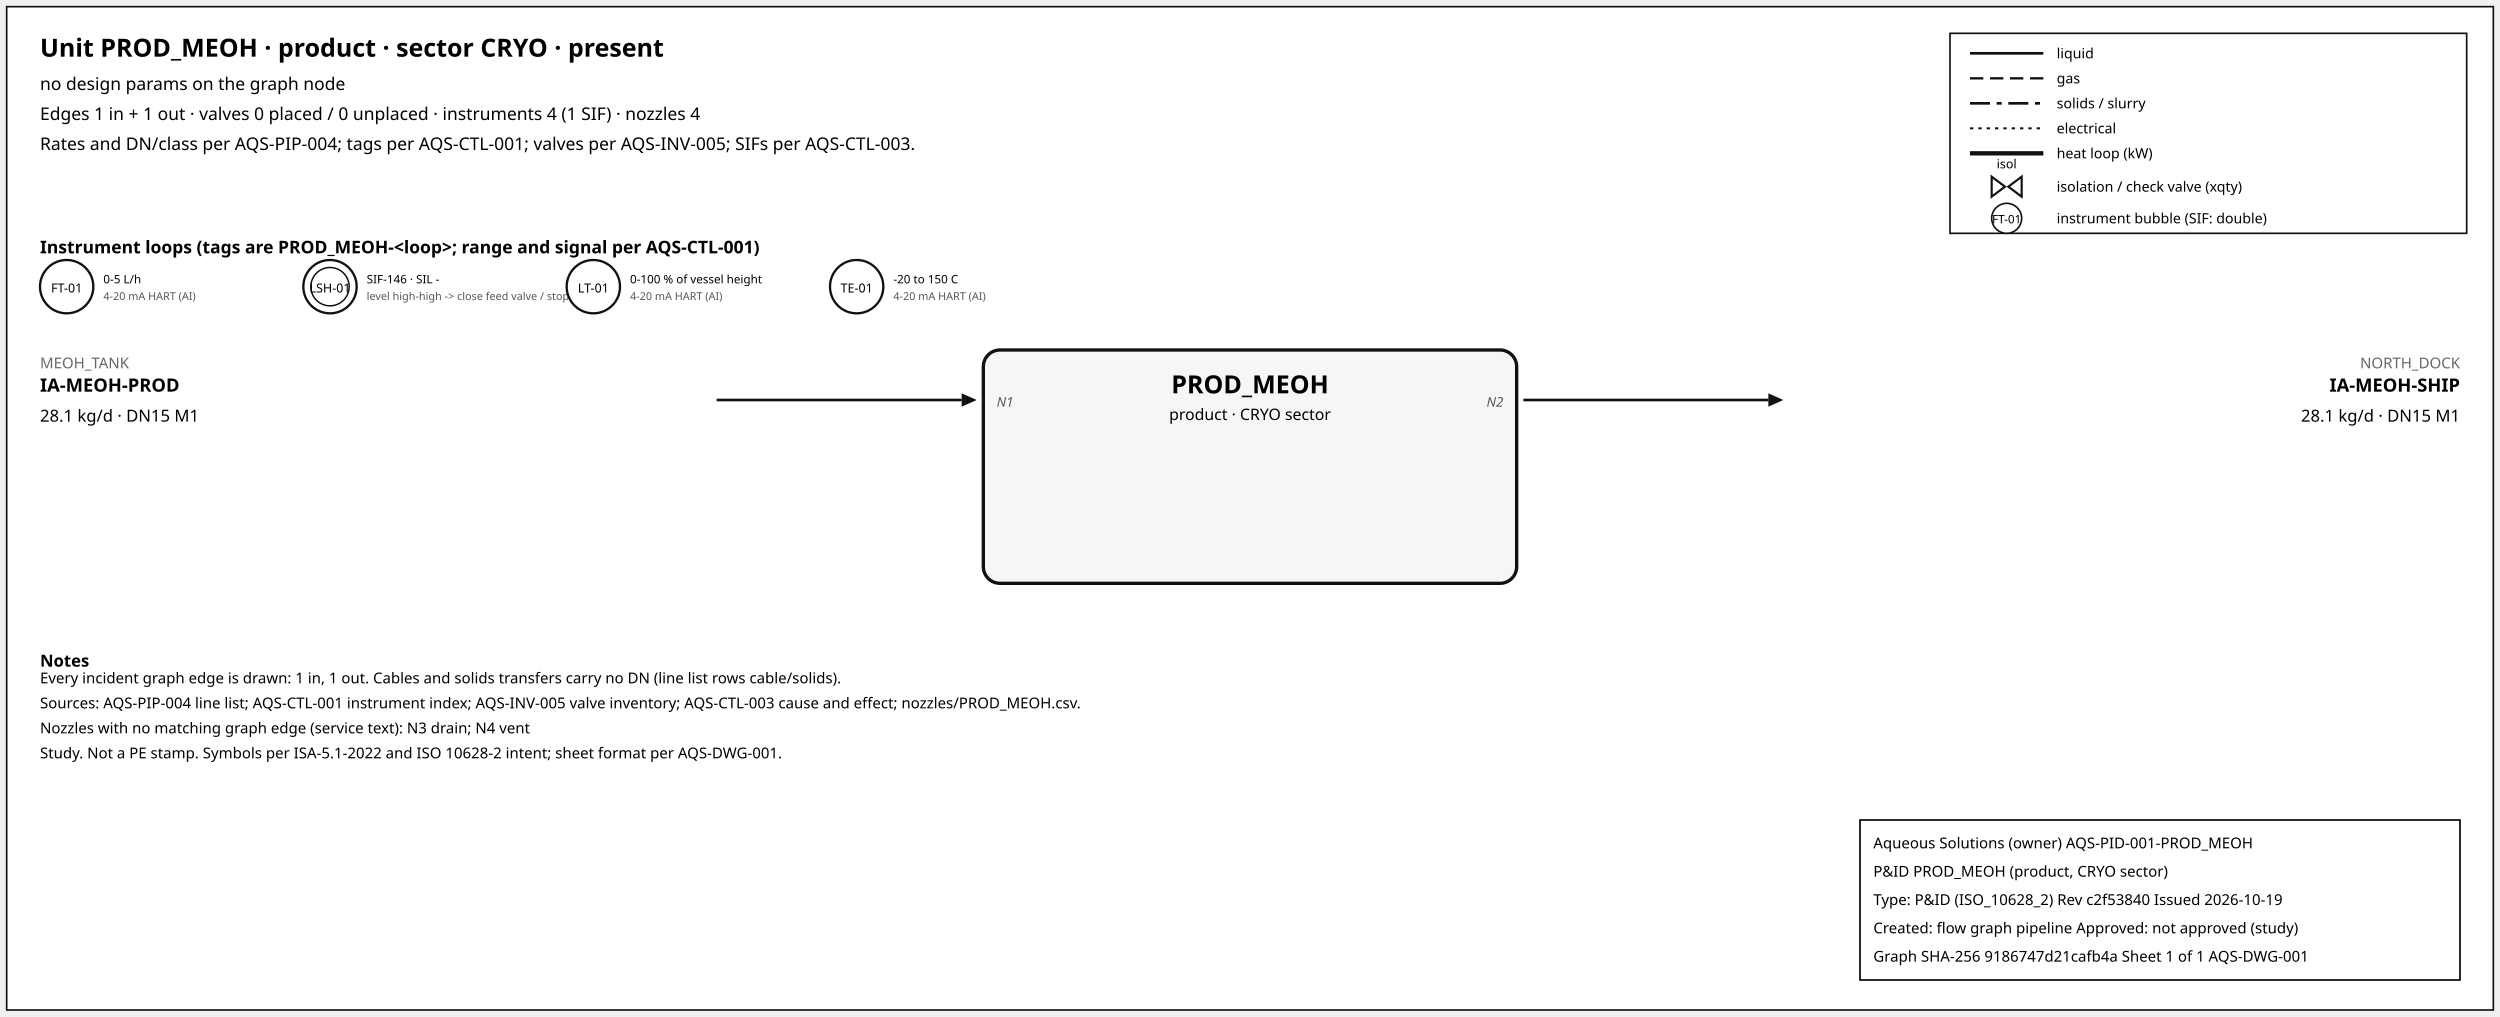
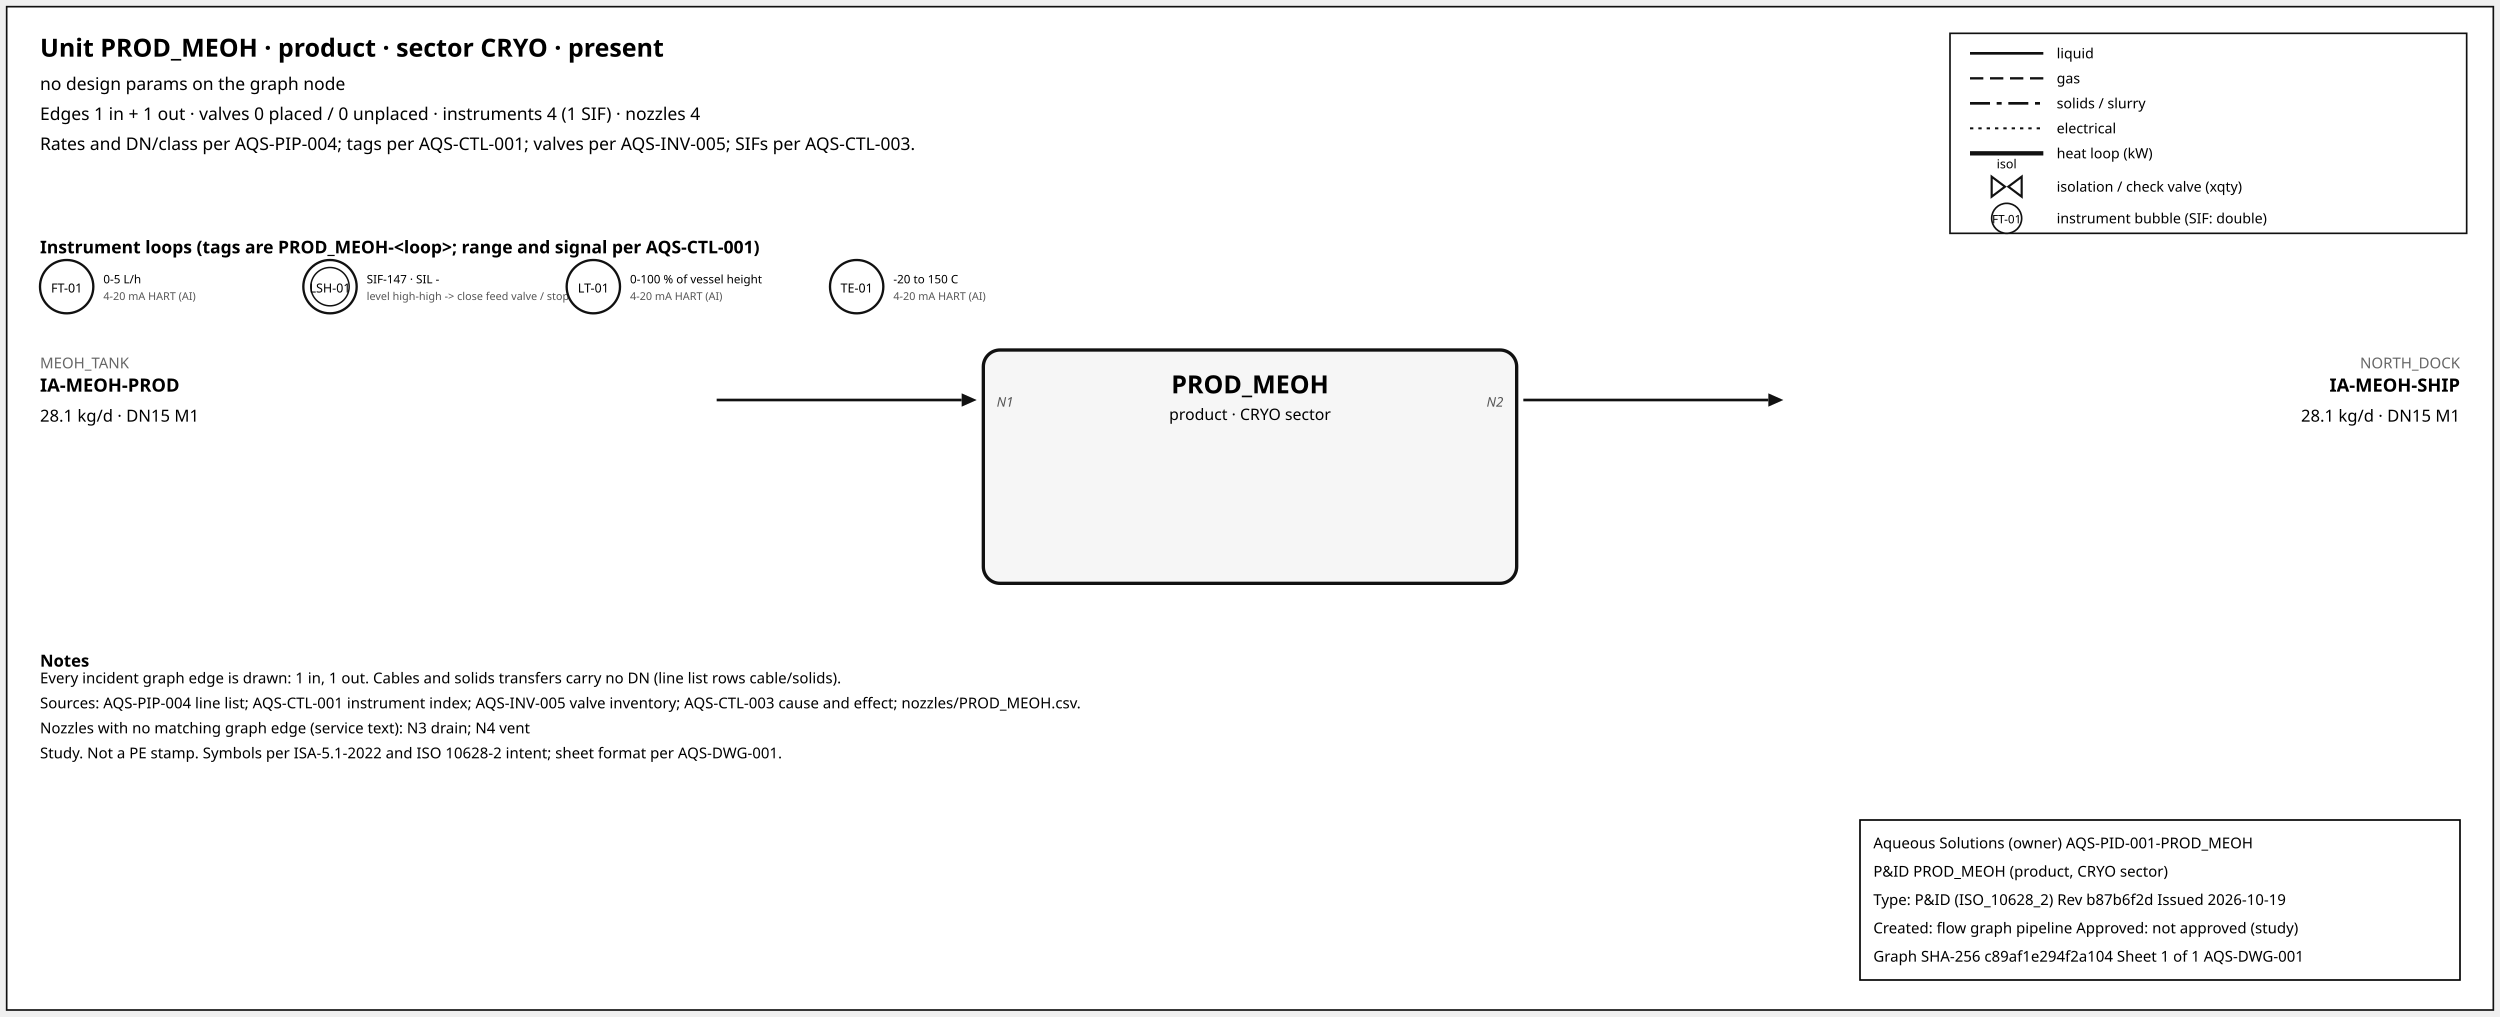
<svg xmlns="http://www.w3.org/2000/svg" width="1500" height="610" font-family="sans-serif">
  <rect x="4" y="4" width="1492" height="602" fill="white" stroke="#111" />
  <text x="24" y="34" font-size="15" font-weight="600">Unit PROD_MEOH · product · sector CRYO · present</text>
  <text x="24" y="54" font-size="10.5">no design params on the graph node</text>
  <text x="24" y="72" font-size="10.5">Edges 1 in + 1 out · valves 0 placed / 0 unplaced · instruments 4 (1 SIF) · nozzles 4</text>
  <text x="24" y="90" font-size="10.5">Rates and DN/class per AQS-PIP-004; tags per AQS-CTL-001; valves per AQS-INV-005; SIFs per AQS-CTL-003.</text>
  <rect x="1170" y="20" width="310" height="120" fill="white" stroke="#111" />
  <line x1="1182" y1="32" x2="1226" y2="32" stroke="#111" stroke-width="1.6" />
  <text x="1234" y="35" font-size="8.5">liquid</text>
  <line x1="1182" y1="47" x2="1226" y2="47" stroke="#111" stroke-width="1.4" stroke-dasharray="8,4" />
  <text x="1234" y="50" font-size="8.5">gas</text>
  <line x1="1182" y1="62" x2="1226" y2="62" stroke="#111" stroke-width="1.6" stroke-dasharray="12,4,3,4" />
  <text x="1234" y="65" font-size="8.5">solids / slurry</text>
  <line x1="1182" y1="77" x2="1226" y2="77" stroke="#111" stroke-width="1.2" stroke-dasharray="2,3" />
  <text x="1234" y="80" font-size="8.5">electrical</text>
  <line x1="1182" y1="92" x2="1226" y2="92" stroke="#111" stroke-width="2.6" />
  <text x="1234" y="95" font-size="8.5">heat loop (kW)</text>
  <path d="M 1195.0,106 L 1203.0,112 L 1195.0,118 Z M 1213.0,106 L 1205.0,112 L 1213.0,118 Z" fill="white" stroke="#111" stroke-width="1.3" />
  <text x="1204.0" y="101.0" font-size="7.5" text-anchor="middle">isol</text>
  <text x="1234" y="115" font-size="8.5">isolation / check valve (xqty)</text>
  <circle cx="1204" cy="131" r="9" fill="white" stroke="#111" />
  <text x="1204" y="134" font-size="7" text-anchor="middle">FT-01</text>
  <text x="1234" y="134" font-size="8.5">instrument bubble (SIF: double)</text>
  <text x="24" y="152" font-size="10.5" font-weight="600">Instrument loops (tags are PROD_MEOH-&lt;loop&gt;; range and signal per AQS-CTL-001)</text>
  <circle cx="40" cy="172" r="16" fill="white" stroke="#111" stroke-width="1.4" />
  <text x="40" y="175.5" font-size="7.5" text-anchor="middle">FT-01</text>
  <text x="62" y="170" font-size="7">0-5 L/h</text>
  <text x="62" y="180" font-size="6.5" fill="#555">4-20 mA HART (AI)</text>
  <circle cx="198" cy="172" r="16" fill="white" stroke="#111" stroke-width="1.4" />
  <circle cx="198" cy="172" r="11.5" fill="none" stroke="#111" stroke-width="0.9" />
  <text x="198" y="175.5" font-size="7.5" text-anchor="middle">LSH-01</text>
-   <text x="220" y="170" font-size="7">SIF-146 · SIL -</text>
+   <text x="220" y="170" font-size="7">SIF-147 · SIL -</text>
  <text x="220" y="180" font-size="6.5" fill="#555">level high-high -&gt; close feed valve / stop f</text>
  <circle cx="356" cy="172" r="16" fill="white" stroke="#111" stroke-width="1.4" />
  <text x="356" y="175.5" font-size="7.5" text-anchor="middle">LT-01</text>
  <text x="378" y="170" font-size="7">0-100 % of vessel height</text>
  <text x="378" y="180" font-size="6.5" fill="#555">4-20 mA HART (AI)</text>
  <circle cx="514" cy="172" r="16" fill="white" stroke="#111" stroke-width="1.4" />
  <text x="514" y="175.5" font-size="7.5" text-anchor="middle">TE-01</text>
  <text x="536" y="170" font-size="7">-20 to 150 C</text>
  <text x="536" y="180" font-size="6.5" fill="#555">4-20 mA HART (AI)</text>
  <rect x="590" y="210" width="320" height="140" rx="10" fill="#f6f6f6" stroke="#111" stroke-width="2" />
  <text x="750.0" y="236" font-size="15" font-weight="700" text-anchor="middle">PROD_MEOH</text>
  <text x="750.0" y="252" font-size="9.5" text-anchor="middle">product · CRYO sector</text>
  <line x1="430" y1="240" x2="577" y2="240" stroke="#111" stroke-width="1.6" class="edge-in" />
  <polygon points="586,240 577,236 577,244" fill="#111" />
  <text x="24" y="221" font-size="9" fill="#666" text-anchor="start">MEOH_TANK</text>
  <text x="24" y="235" font-size="11" font-weight="600" text-anchor="start">IA-MEOH-PROD</text>
  <text x="24" y="253" font-size="10" text-anchor="start">28.1 kg/d · DN15 M1</text>
  <text x="598" y="244" font-size="8" font-style="italic" fill="#555" text-anchor="start">N1</text>
  <line x1="914" y1="240" x2="1061" y2="240" stroke="#111" stroke-width="1.6" class="edge-out" />
  <polygon points="1070,240 1061,236 1061,244" fill="#111" />
  <text x="1476" y="221" font-size="9" fill="#666" text-anchor="end">NORTH_DOCK</text>
  <text x="1476" y="235" font-size="11" font-weight="600" text-anchor="end">IA-MEOH-SHIP</text>
  <text x="1476" y="253" font-size="10" text-anchor="end">28.1 kg/d · DN15 M1</text>
  <text x="902" y="244" font-size="8" font-style="italic" fill="#555" text-anchor="end">N2</text>
  <text x="24" y="400" font-size="10" font-weight="600">Notes</text>
  <text x="24" y="410" font-size="9">Every incident graph edge is drawn: 1 in, 1 out. Cables and solids transfers carry no DN (line list rows cable/solids).</text>
  <text x="24" y="425" font-size="9">Sources: AQS-PIP-004 line list; AQS-CTL-001 instrument index; AQS-INV-005 valve inventory; AQS-CTL-003 cause and effect; nozzles/PROD_MEOH.csv.</text>
  <text x="24" y="440" font-size="9">Nozzles with no matching graph edge (service text): N3 drain; N4 vent</text>
  <text x="24" y="455" font-size="9">Study. Not a PE stamp. Symbols per ISA-5.1-2022 and ISO 10628-2 intent; sheet format per AQS-DWG-001.</text>
  <g id="aqs-title-block">
    <rect x="1116" y="492" width="360" height="96" fill="white" stroke="black" stroke-width="1" />
    <text x="1124" y="509" font-size="9">Aqueous Solutions (owner)   AQS-PID-001-PROD_MEOH</text>
    <text x="1124" y="526" font-size="9">P&amp;ID PROD_MEOH (product, CRYO sector)</text>
-     <text x="1124" y="543" font-size="9">Type: P&amp;ID (ISO_10628_2)   Rev c2f53840   Issued 2026-10-19</text>
+     <text x="1124" y="543" font-size="9">Type: P&amp;ID (ISO_10628_2)   Rev b87b6f2d   Issued 2026-10-19</text>
    <text x="1124" y="560" font-size="9">Created: flow graph pipeline   Approved: not approved (study)</text>
-     <text x="1124" y="577" font-size="9">Graph SHA-256 9186747d21cafb4a   Sheet 1 of 1   AQS-DWG-001</text>
+     <text x="1124" y="577" font-size="9">Graph SHA-256 c89af1e294f2a104   Sheet 1 of 1   AQS-DWG-001</text>
  </g>
</svg>
